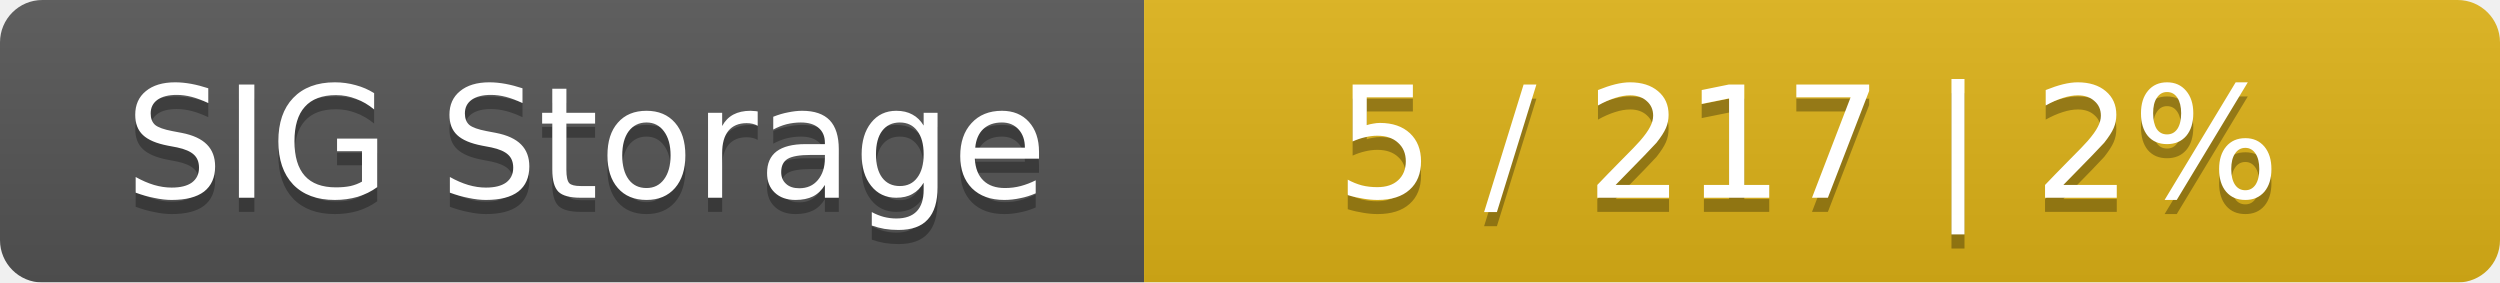
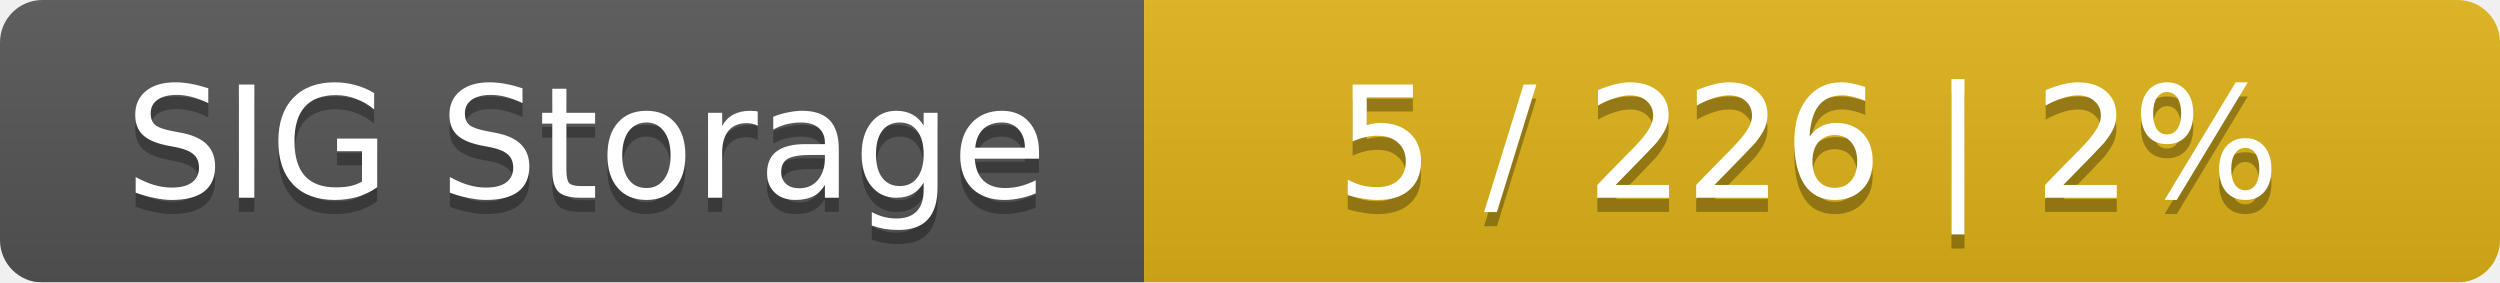
<svg xmlns="http://www.w3.org/2000/svg" width="177" height="20">
  <linearGradient id="smooth" x2="0" y2="100%">
    <stop offset="0" stop-color="#bbb" stop-opacity=".1" />
    <stop offset="1" stop-opacity=".1" />
  </linearGradient>
  <mask id="round">
    <rect width="177" height="20" rx="3" fill="#fff" />
  </mask>
  <g mask="url(#round)">
    <rect width="81" height="20" fill="#555" />
    <rect x="81" width="96" height="20" fill="#dfb317" />
    <rect width="177" height="20" fill="url(#smooth)" />
  </g>
  <g fill="#fff" text-anchor="middle" font-family="DejaVu Sans,Verdana,Geneva,sans-serif" font-size="11">
    <text x="41.5" y="15" fill="#010101" fill-opacity=".3">SIG Storage</text>
    <text x="41.5" y="14">SIG Storage</text>
-     <text x="128" y="15" fill="#010101" fill-opacity=".3">5 / 217    |    2%</text>
-     <text x="128" y="14">5 / 217    |    2%</text>
+     <text x="128" y="15" fill="#010101" fill-opacity=".3">5 / 226    |    2%</text>
+     <text x="128" y="14">5 / 226    |    2%</text>
  </g>
</svg>
